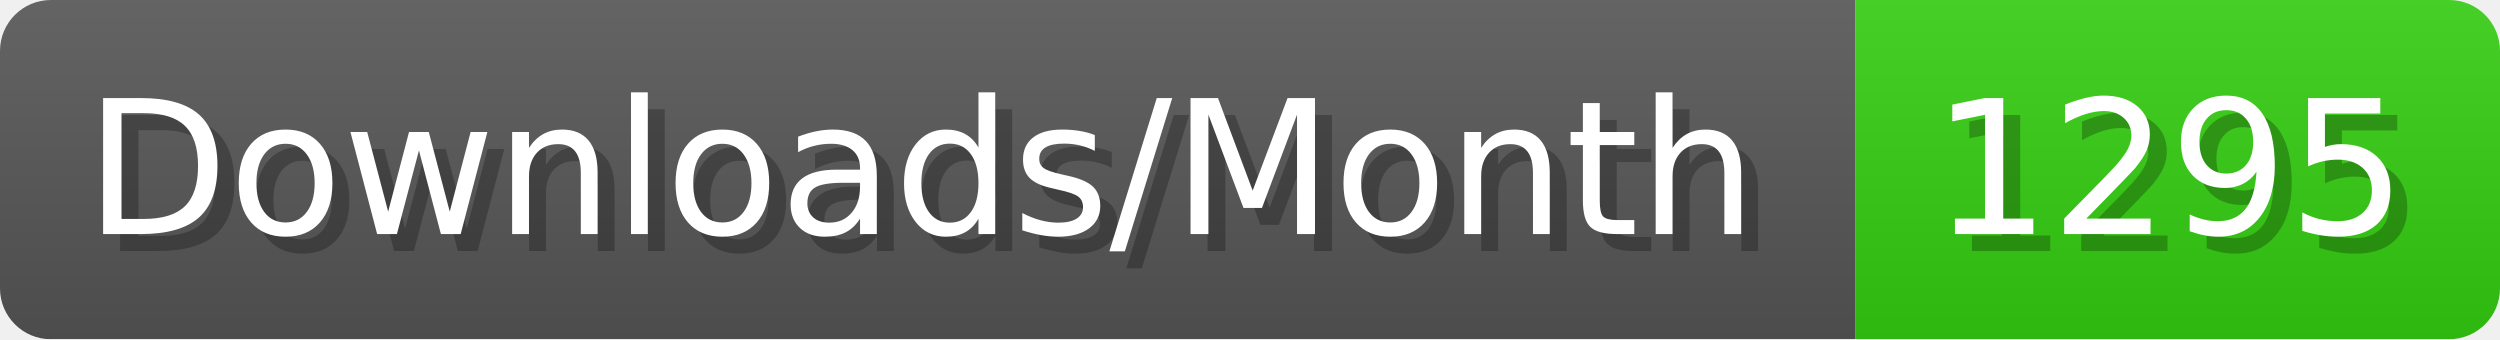
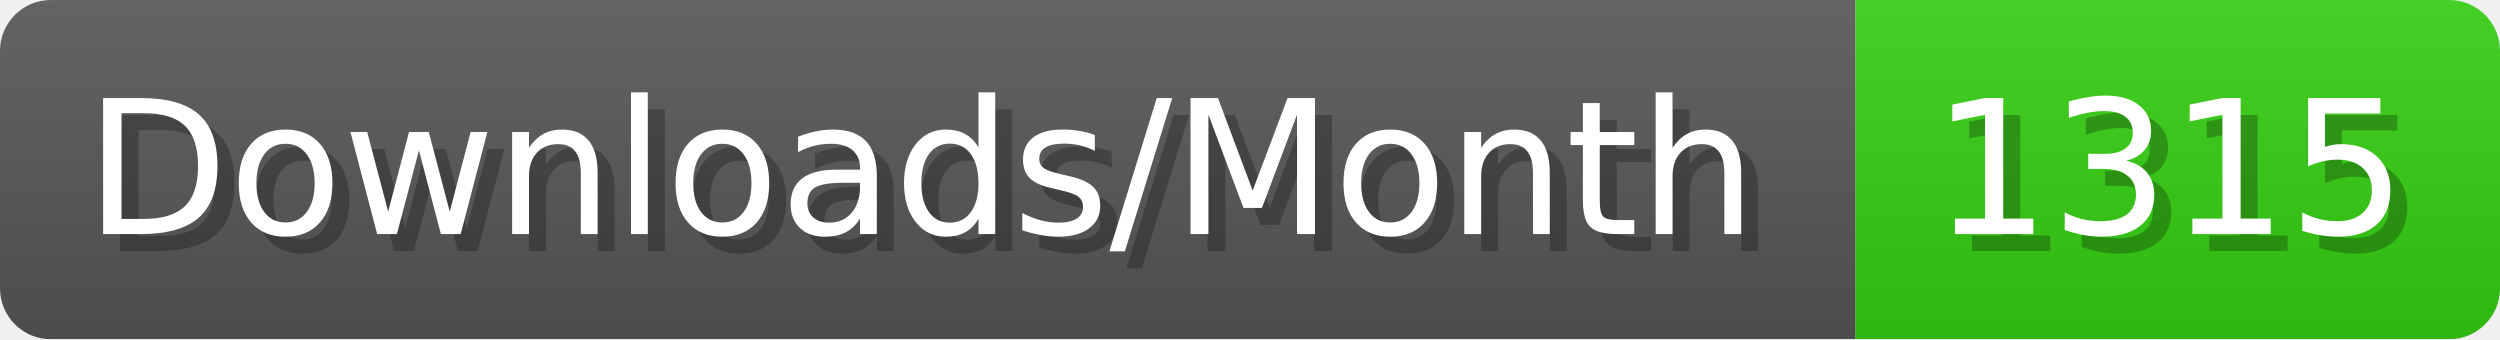
- <svg xmlns="http://www.w3.org/2000/svg" width="147.4" height="20" viewBox="0 0 1474 200" role="img" aria-label="Downloads/Month: 1295">
+ <svg xmlns="http://www.w3.org/2000/svg" width="147.4" height="20" viewBox="0 0 1474 200" role="img" aria-label="Downloads/Month: 1315">
  <linearGradient id="YlXUI" x2="0" y2="100%">
    <stop offset="0" stop-opacity=".1" stop-color="#EEE" />
    <stop offset="1" stop-opacity=".1" />
  </linearGradient>
  <mask id="JHhop">
    <rect width="1474" height="200" rx="30" fill="#FFF" />
  </mask>
  <g mask="url(#JHhop)">
    <rect width="1094" height="200" fill="#555" />
    <rect width="380" height="200" fill="#3C1" x="1094" />
    <rect width="1474" height="200" fill="url(#YlXUI)" />
  </g>
  <g aria-hidden="true" fill="#fff" text-anchor="start" font-family="Verdana,DejaVu Sans,sans-serif" font-size="110">
    <text x="60" y="148" textLength="994" fill="#000" opacity="0.25">Downloads/Month</text>
    <text x="50" y="138" textLength="994">Downloads/Month</text>
-     <text x="1149" y="148" textLength="280" fill="#000" opacity="0.25">1295</text>
-     <text x="1139" y="138" textLength="280">1295</text>
+     <text x="1149" y="148" textLength="280" fill="#000" opacity="0.25">1315</text>
+     <text x="1139" y="138" textLength="280">1315</text>
  </g>
</svg>
